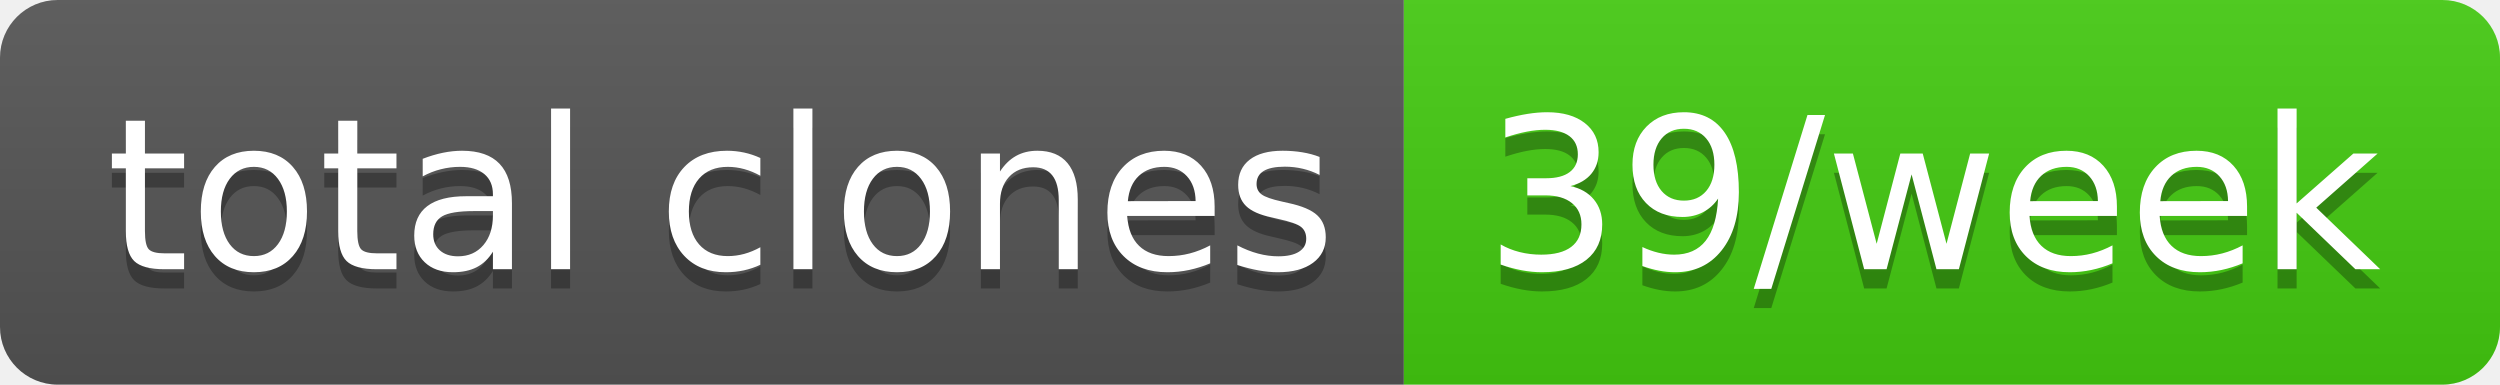
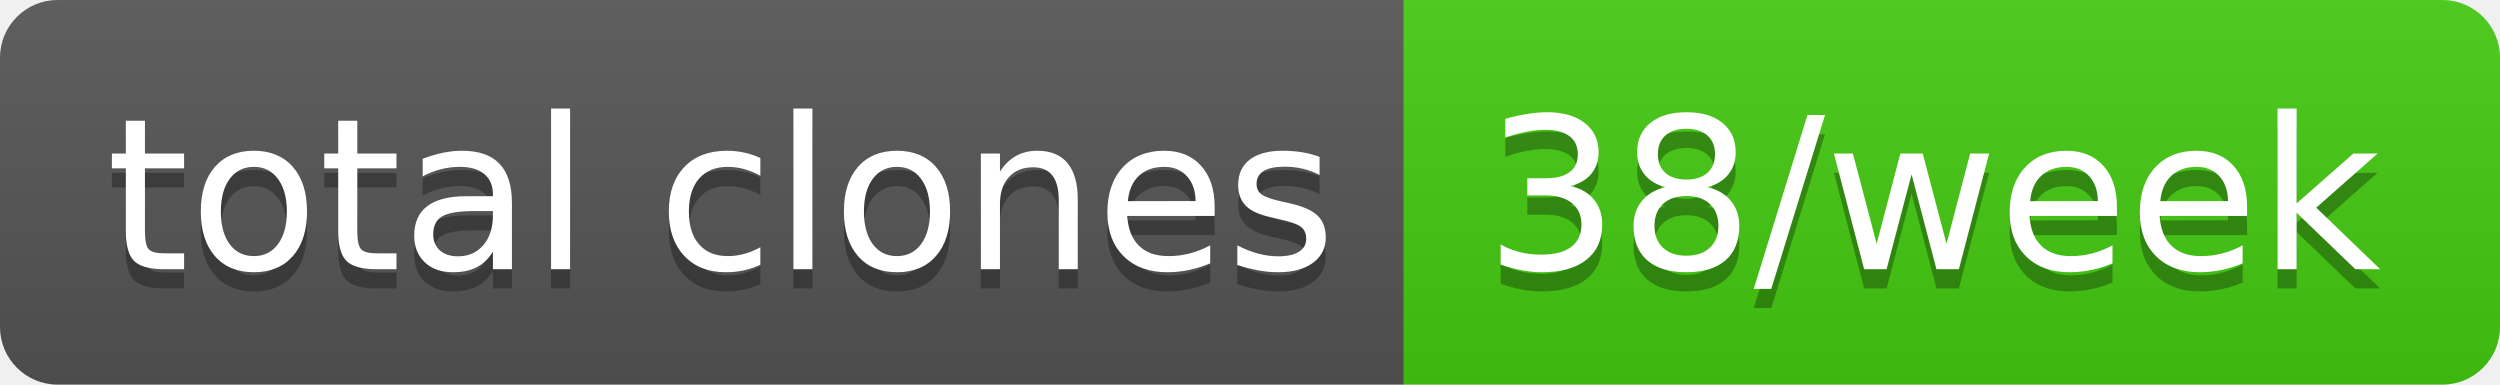
- <svg xmlns="http://www.w3.org/2000/svg" width="130" height="20" role="img" aria-label="total clones: 39/week">
+ <svg xmlns="http://www.w3.org/2000/svg" width="130" height="20" role="img" aria-label="total clones: 38/week">
  <linearGradient id="s" x2="0" y2="100%">
    <stop offset="0" stop-color="#bbb" stop-opacity=".1" />
    <stop offset="1" stop-opacity=".1" />
  </linearGradient>
  <clipPath id="r">
    <rect width="130" height="20" rx="3" fill="#fff" />
  </clipPath>
  <g clip-path="url(#r)">
    <rect width="73" height="20" fill="#555" />
    <rect x="73" width="57" height="20" fill="#4c1" />
    <rect width="130" height="20" fill="url(#s)" />
  </g>
  <g fill="#fff" text-anchor="middle" font-family="Verdana,Geneva,DejaVu Sans,sans-serif" text-rendering="geometricPrecision" font-size="110">
    <text aria-hidden="true" x="375" y="150" fill="#010101" fill-opacity=".3" transform="scale(.1)" textLength="630">total clones</text>
    <text x="375" y="140" transform="scale(.1)" fill="#fff" textLength="630">total clones</text>
-     <text aria-hidden="true" x="1005" y="150" fill="#010101" fill-opacity=".3" transform="scale(.1)" textLength="470">39/week</text>
-     <text x="1005" y="140" transform="scale(.1)" fill="#fff" textLength="470">39/week</text>
+     <text aria-hidden="true" x="1005" y="150" fill="#010101" fill-opacity=".3" transform="scale(.1)" textLength="470">38/week</text>
+     <text x="1005" y="140" transform="scale(.1)" fill="#fff" textLength="470">38/week</text>
  </g>
</svg>
